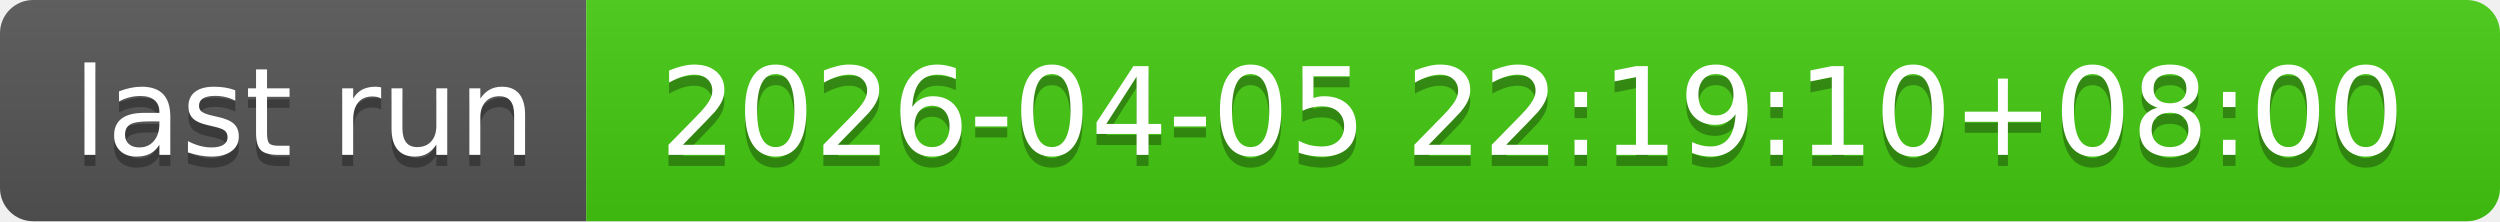
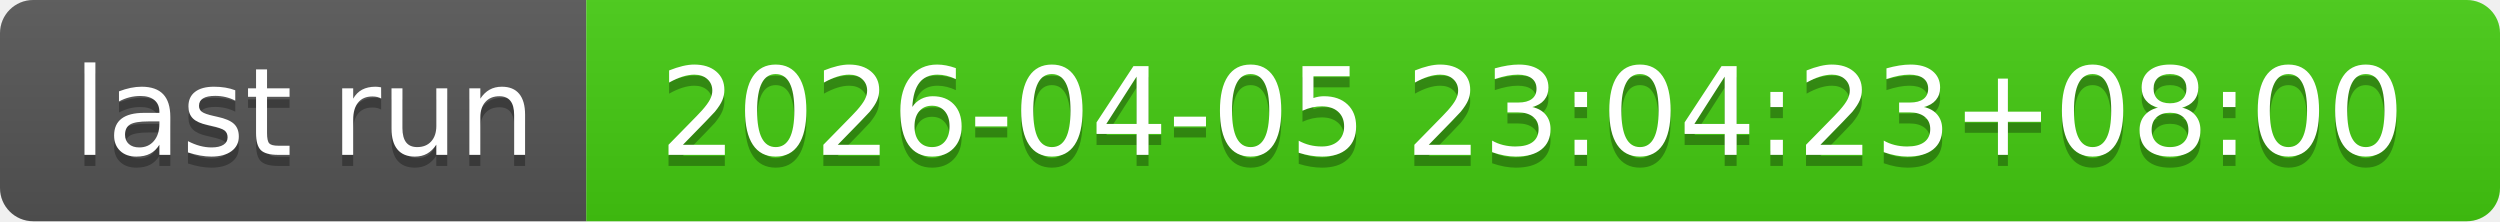
- <svg xmlns="http://www.w3.org/2000/svg" width="226" height="20" role="img" aria-label="last run: 2026-04-05 22:19:10+08:00">
+ <svg xmlns="http://www.w3.org/2000/svg" width="226" height="20" role="img" aria-label="last run: 2026-04-05 23:04:23+08:00">
  <linearGradient id="s" x2="0" y2="100%">
    <stop offset="0" stop-color="#bbb" stop-opacity=".1" />
    <stop offset="1" stop-opacity=".1" />
  </linearGradient>
  <clipPath id="r">
    <rect width="226" height="20" rx="3" fill="#fff" />
  </clipPath>
  <g clip-path="url(#r)">
    <rect width="53" height="20" fill="#555" />
    <rect x="53" width="173" height="20" fill="#4c1" />
    <rect width="226" height="20" fill="url(#s)" />
  </g>
  <g fill="#fff" text-anchor="middle" font-family="Verdana,Geneva,DejaVu Sans,sans-serif" text-rendering="geometricPrecision" font-size="110">
    <text aria-hidden="true" x="275" y="150" fill="#010101" fill-opacity=".3" transform="scale(.1)" textLength="430">last run</text>
    <text x="275" y="140" transform="scale(.1)" fill="#fff" textLength="430">last run</text>
-     <text aria-hidden="true" x="1385" y="150" fill="#010101" fill-opacity=".3" transform="scale(.1)" textLength="1630">2026-04-05 22:19:10+08:00</text>
-     <text x="1385" y="140" transform="scale(.1)" fill="#fff" textLength="1630">2026-04-05 22:19:10+08:00</text>
+     <text aria-hidden="true" x="1385" y="150" fill="#010101" fill-opacity=".3" transform="scale(.1)" textLength="1630">2026-04-05 23:04:23+08:00</text>
+     <text x="1385" y="140" transform="scale(.1)" fill="#fff" textLength="1630">2026-04-05 23:04:23+08:00</text>
  </g>
</svg>
